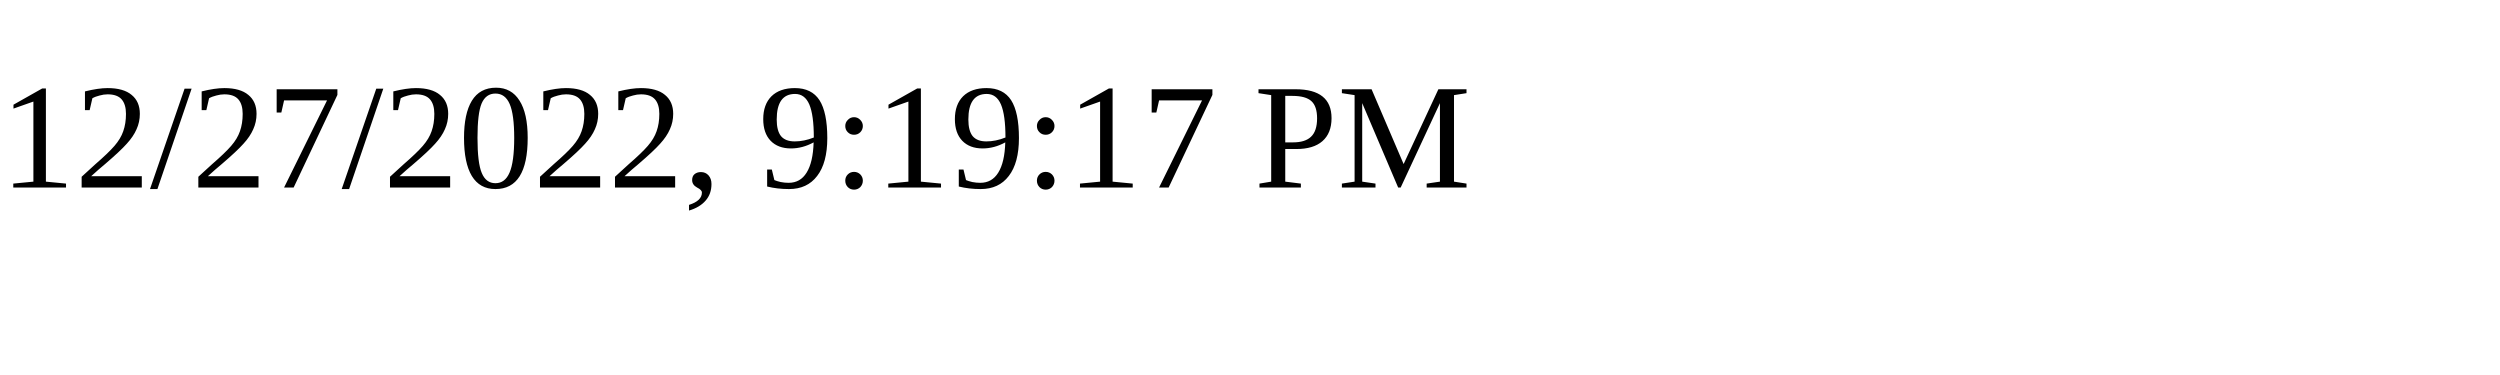
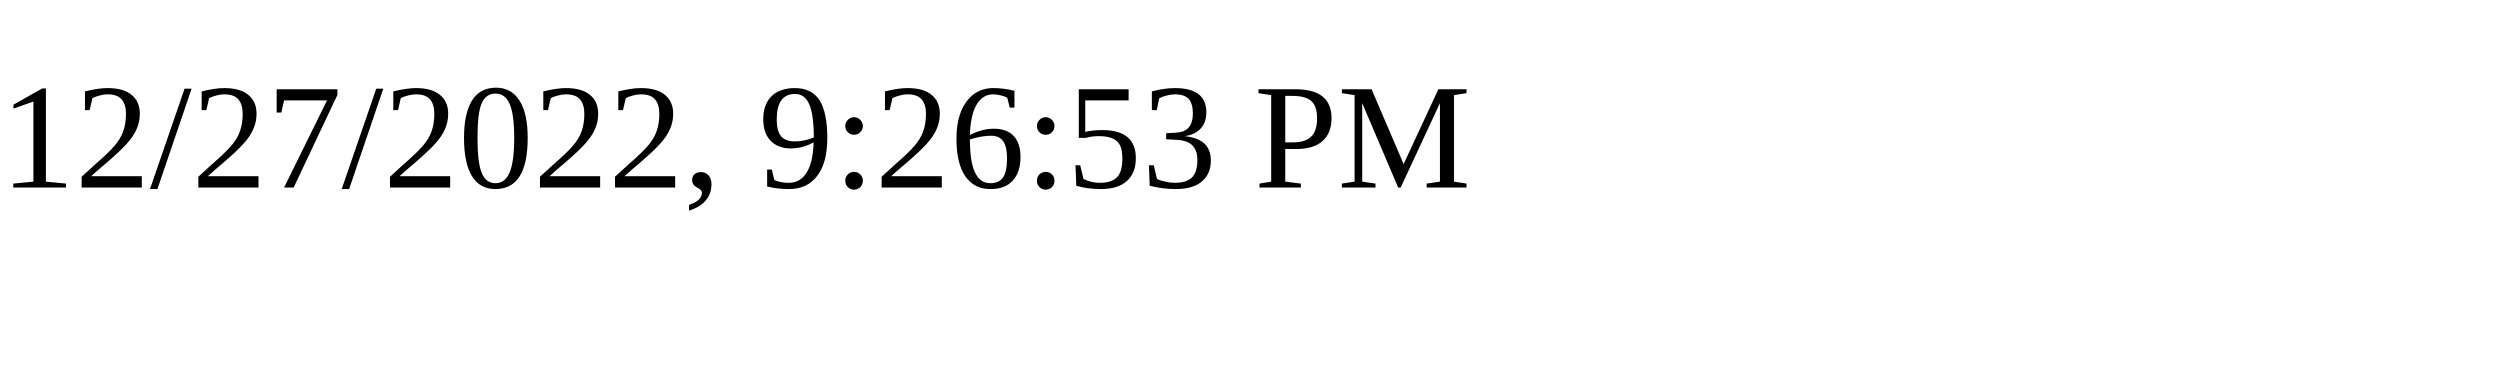
<svg xmlns="http://www.w3.org/2000/svg" height="30" width="200">
-   <text x="0" y="15">12/27/2022, 9:19:17 PM</text>
+   <text x="0" y="15">12/27/2022, 9:26:53 PM</text>
</svg>
